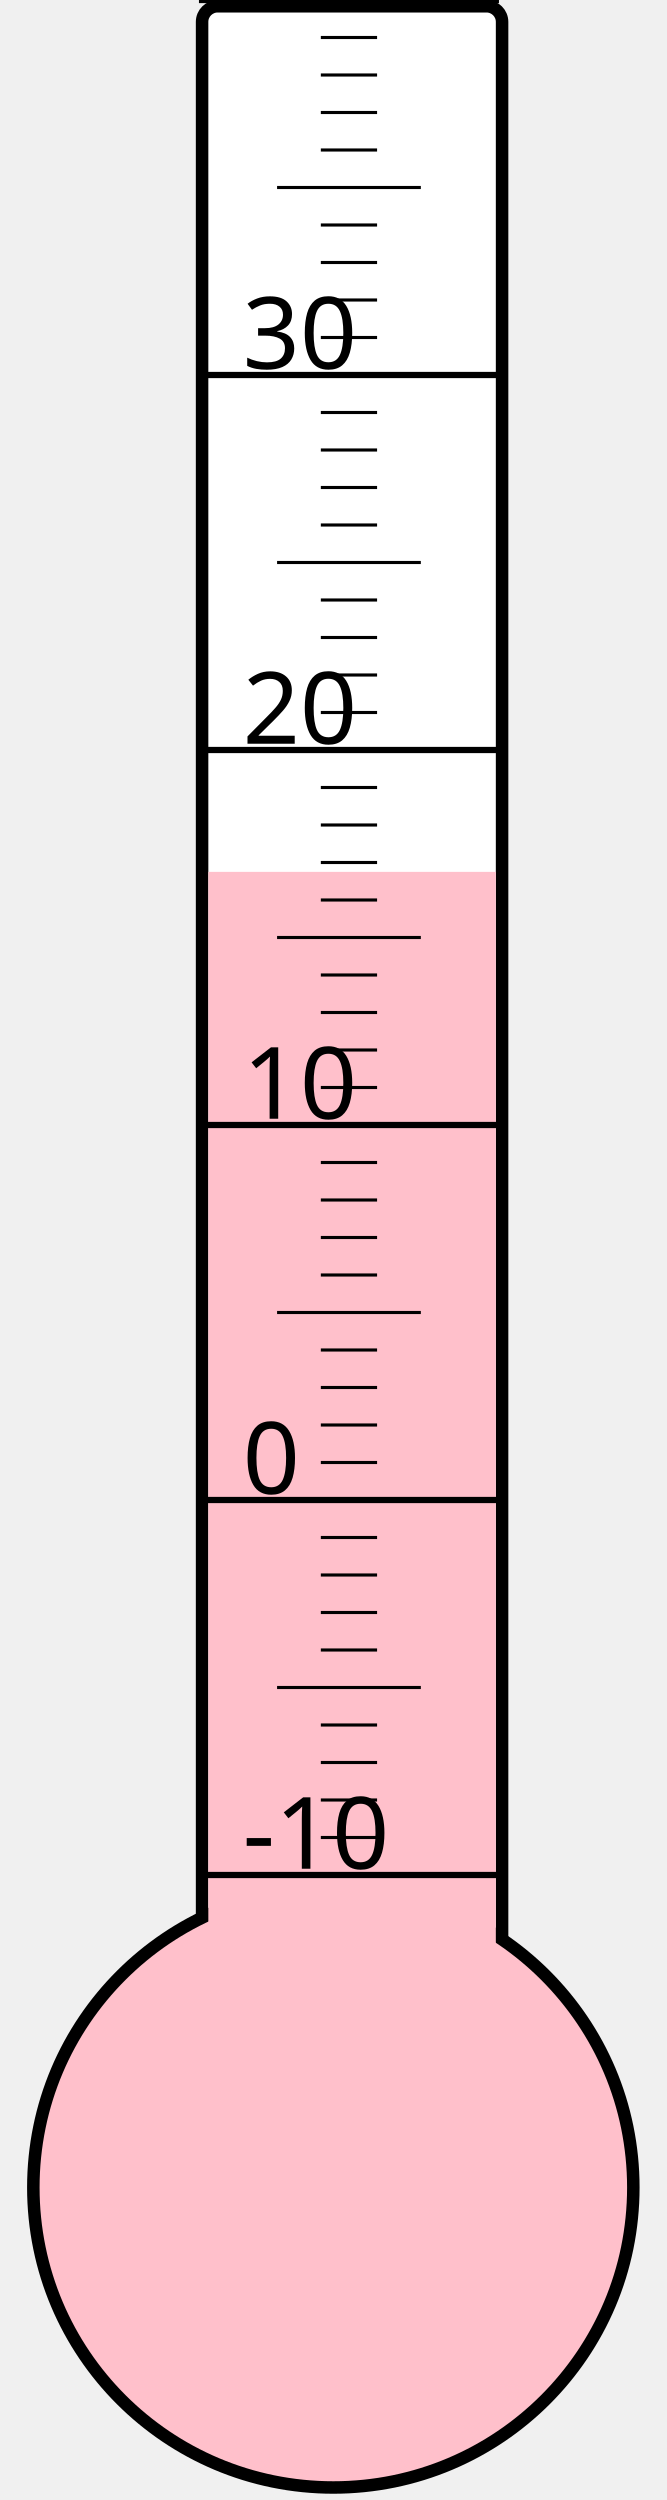
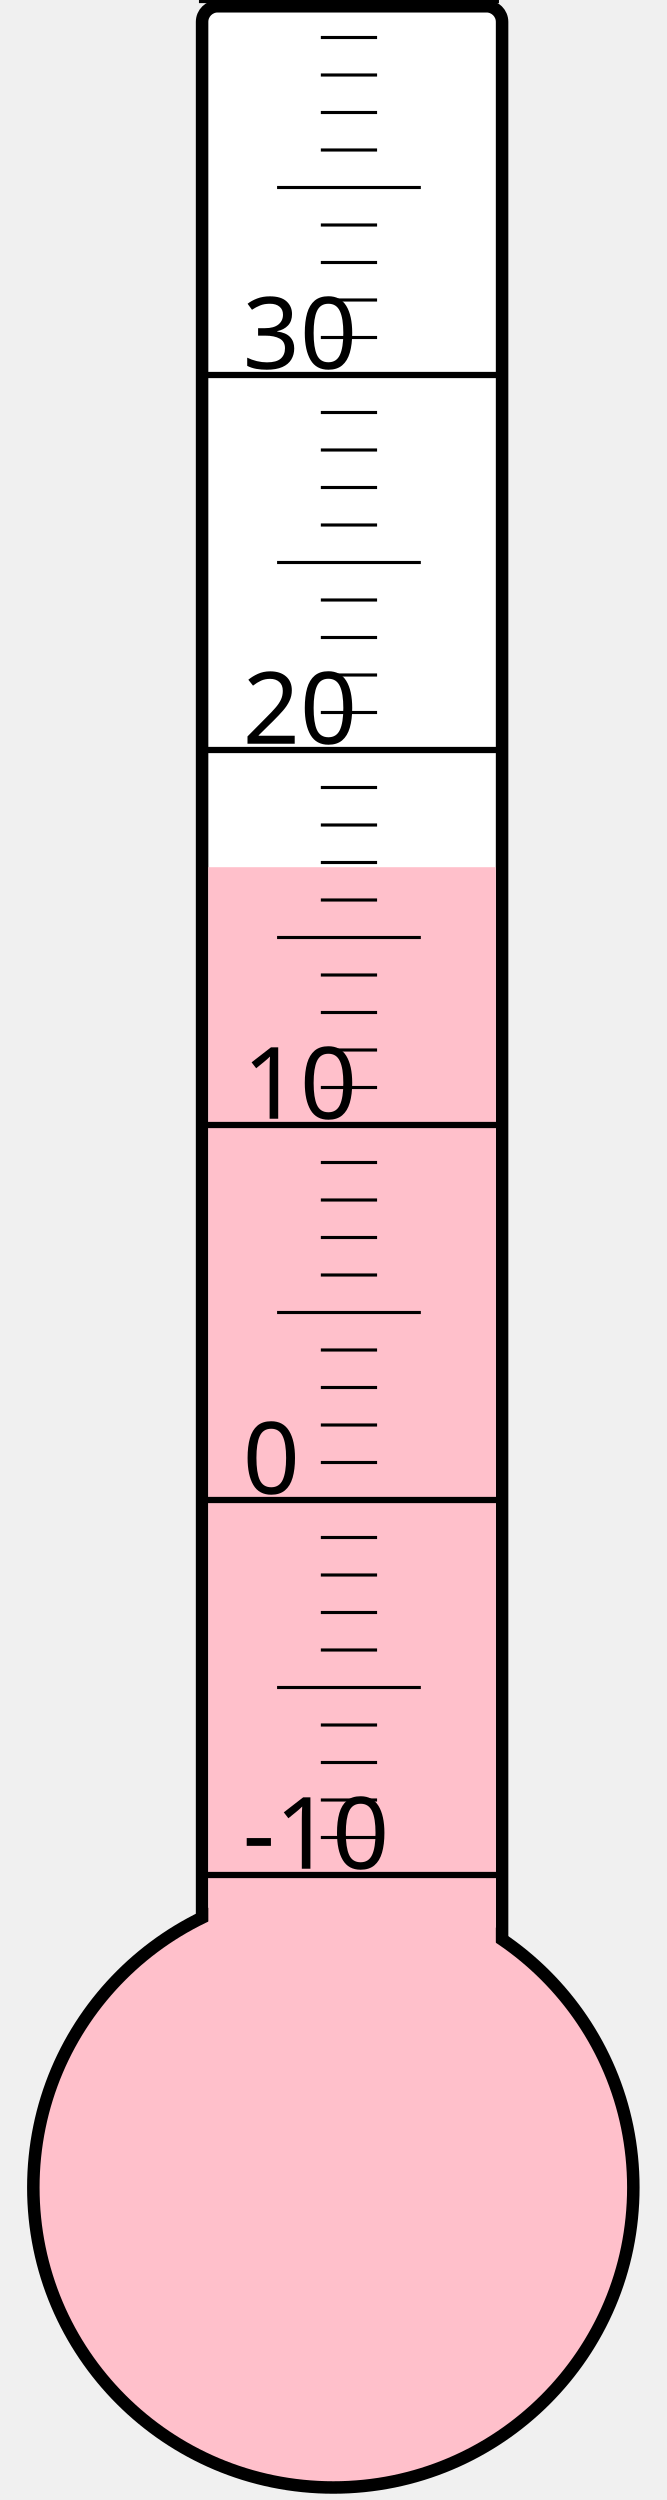
<svg xmlns="http://www.w3.org/2000/svg" width="40px" height="150px" viewBox="0 0 200 800">
  <rect width="200" height="800" x="0" y="0" style="fill: #ffffeb; fill-opacity: 0;" />
  <rect width="96" height="680" x="58" y="2" rx="5" ry="5" style="fill: white; fill-opacity: 1; stroke: black; stroke-width: 4;" />
  <circle cx="100" cy="700" r="96" style="fill: pink; stroke: black; stroke-width: 4;" />
-   <rect width="92" height="421.0" x="60" y="279.0" style="fill: pink; fill-opacity: 1; stroke-width: 0;" />
+   <rect width="92" height="422.5" x="60" y="277.5" style="fill: pink; fill-opacity: 1; stroke-width: 0;" />
  <text x="71" y="598" style="font-family: sans-serif; font-size: 24pt;">-10</text>
  <text x="71" y="478" style="font-family: sans-serif; font-size: 24pt;">0</text>
  <text x="71" y="358" style="font-family: sans-serif; font-size: 24pt;">10</text>
  <text x="71" y="238" style="font-family: sans-serif; font-size: 24pt;">20</text>
  <text x="71" y="118" style="font-family: sans-serif; font-size: 24pt;">30</text>
  <g style="stroke: black;">
    <line x1="57" y1="600" x2="153" y2="600" style="stroke-width: 2;" />
    <line x1="96" y1="588" x2="114" y2="588" style="stroke-width: 1;" />
    <line x1="96" y1="576" x2="114" y2="576" style="stroke-width: 1;" />
    <line x1="96" y1="564" x2="114" y2="564" style="stroke-width: 1;" />
    <line x1="96" y1="552" x2="114" y2="552" style="stroke-width: 1;" />
    <line x1="82" y1="540" x2="128" y2="540" style="stroke-width: 1;" />
    <line x1="96" y1="528" x2="114" y2="528" style="stroke-width: 1;" />
    <line x1="96" y1="516" x2="114" y2="516" style="stroke-width: 1;" />
    <line x1="96" y1="504" x2="114" y2="504" style="stroke-width: 1;" />
    <line x1="96" y1="492" x2="114" y2="492" style="stroke-width: 1;" />
    <line x1="57" y1="480" x2="153" y2="480" style="stroke-width: 2;" />
    <line x1="96" y1="468" x2="114" y2="468" style="stroke-width: 1;" />
    <line x1="96" y1="456" x2="114" y2="456" style="stroke-width: 1;" />
    <line x1="96" y1="444" x2="114" y2="444" style="stroke-width: 1;" />
    <line x1="96" y1="432" x2="114" y2="432" style="stroke-width: 1;" />
    <line x1="82" y1="420" x2="128" y2="420" style="stroke-width: 1;" />
    <line x1="96" y1="408" x2="114" y2="408" style="stroke-width: 1;" />
    <line x1="96" y1="396" x2="114" y2="396" style="stroke-width: 1;" />
    <line x1="96" y1="384" x2="114" y2="384" style="stroke-width: 1;" />
    <line x1="96" y1="372" x2="114" y2="372" style="stroke-width: 1;" />
    <line x1="57" y1="360" x2="153" y2="360" style="stroke-width: 2;" />
    <line x1="96" y1="348" x2="114" y2="348" style="stroke-width: 1;" />
    <line x1="96" y1="336" x2="114" y2="336" style="stroke-width: 1;" />
    <line x1="96" y1="324" x2="114" y2="324" style="stroke-width: 1;" />
    <line x1="96" y1="312" x2="114" y2="312" style="stroke-width: 1;" />
    <line x1="82" y1="300" x2="128" y2="300" style="stroke-width: 1;" />
    <line x1="96" y1="288" x2="114" y2="288" style="stroke-width: 1;" />
    <line x1="96" y1="276" x2="114" y2="276" style="stroke-width: 1;" />
    <line x1="96" y1="264" x2="114" y2="264" style="stroke-width: 1;" />
    <line x1="96" y1="252" x2="114" y2="252" style="stroke-width: 1;" />
    <line x1="57" y1="240" x2="153" y2="240" style="stroke-width: 2;" />
    <line x1="96" y1="228" x2="114" y2="228" style="stroke-width: 1;" />
    <line x1="96" y1="216" x2="114" y2="216" style="stroke-width: 1;" />
    <line x1="96" y1="204" x2="114" y2="204" style="stroke-width: 1;" />
    <line x1="96" y1="192" x2="114" y2="192" style="stroke-width: 1;" />
    <line x1="82" y1="180" x2="128" y2="180" style="stroke-width: 1;" />
    <line x1="96" y1="168" x2="114" y2="168" style="stroke-width: 1;" />
    <line x1="96" y1="156" x2="114" y2="156" style="stroke-width: 1;" />
    <line x1="96" y1="144" x2="114" y2="144" style="stroke-width: 1;" />
    <line x1="96" y1="132" x2="114" y2="132" style="stroke-width: 1;" />
    <line x1="57" y1="120" x2="153" y2="120" style="stroke-width: 2;" />
    <line x1="96" y1="108" x2="114" y2="108" style="stroke-width: 1;" />
    <line x1="96" y1="96" x2="114" y2="96" style="stroke-width: 1;" />
    <line x1="96" y1="84" x2="114" y2="84" style="stroke-width: 1;" />
    <line x1="96" y1="72" x2="114" y2="72" style="stroke-width: 1;" />
    <line x1="82" y1="60" x2="128" y2="60" style="stroke-width: 1;" />
    <line x1="96" y1="48" x2="114" y2="48" style="stroke-width: 1;" />
    <line x1="96" y1="36" x2="114" y2="36" style="stroke-width: 1;" />
    <line x1="96" y1="24" x2="114" y2="24" style="stroke-width: 1;" />
    <line x1="96" y1="12" x2="114" y2="12" style="stroke-width: 1;" />
    <line x1="57" y1="0" x2="153" y2="0" style="stroke-width: 2;" />
  </g>
</svg>
